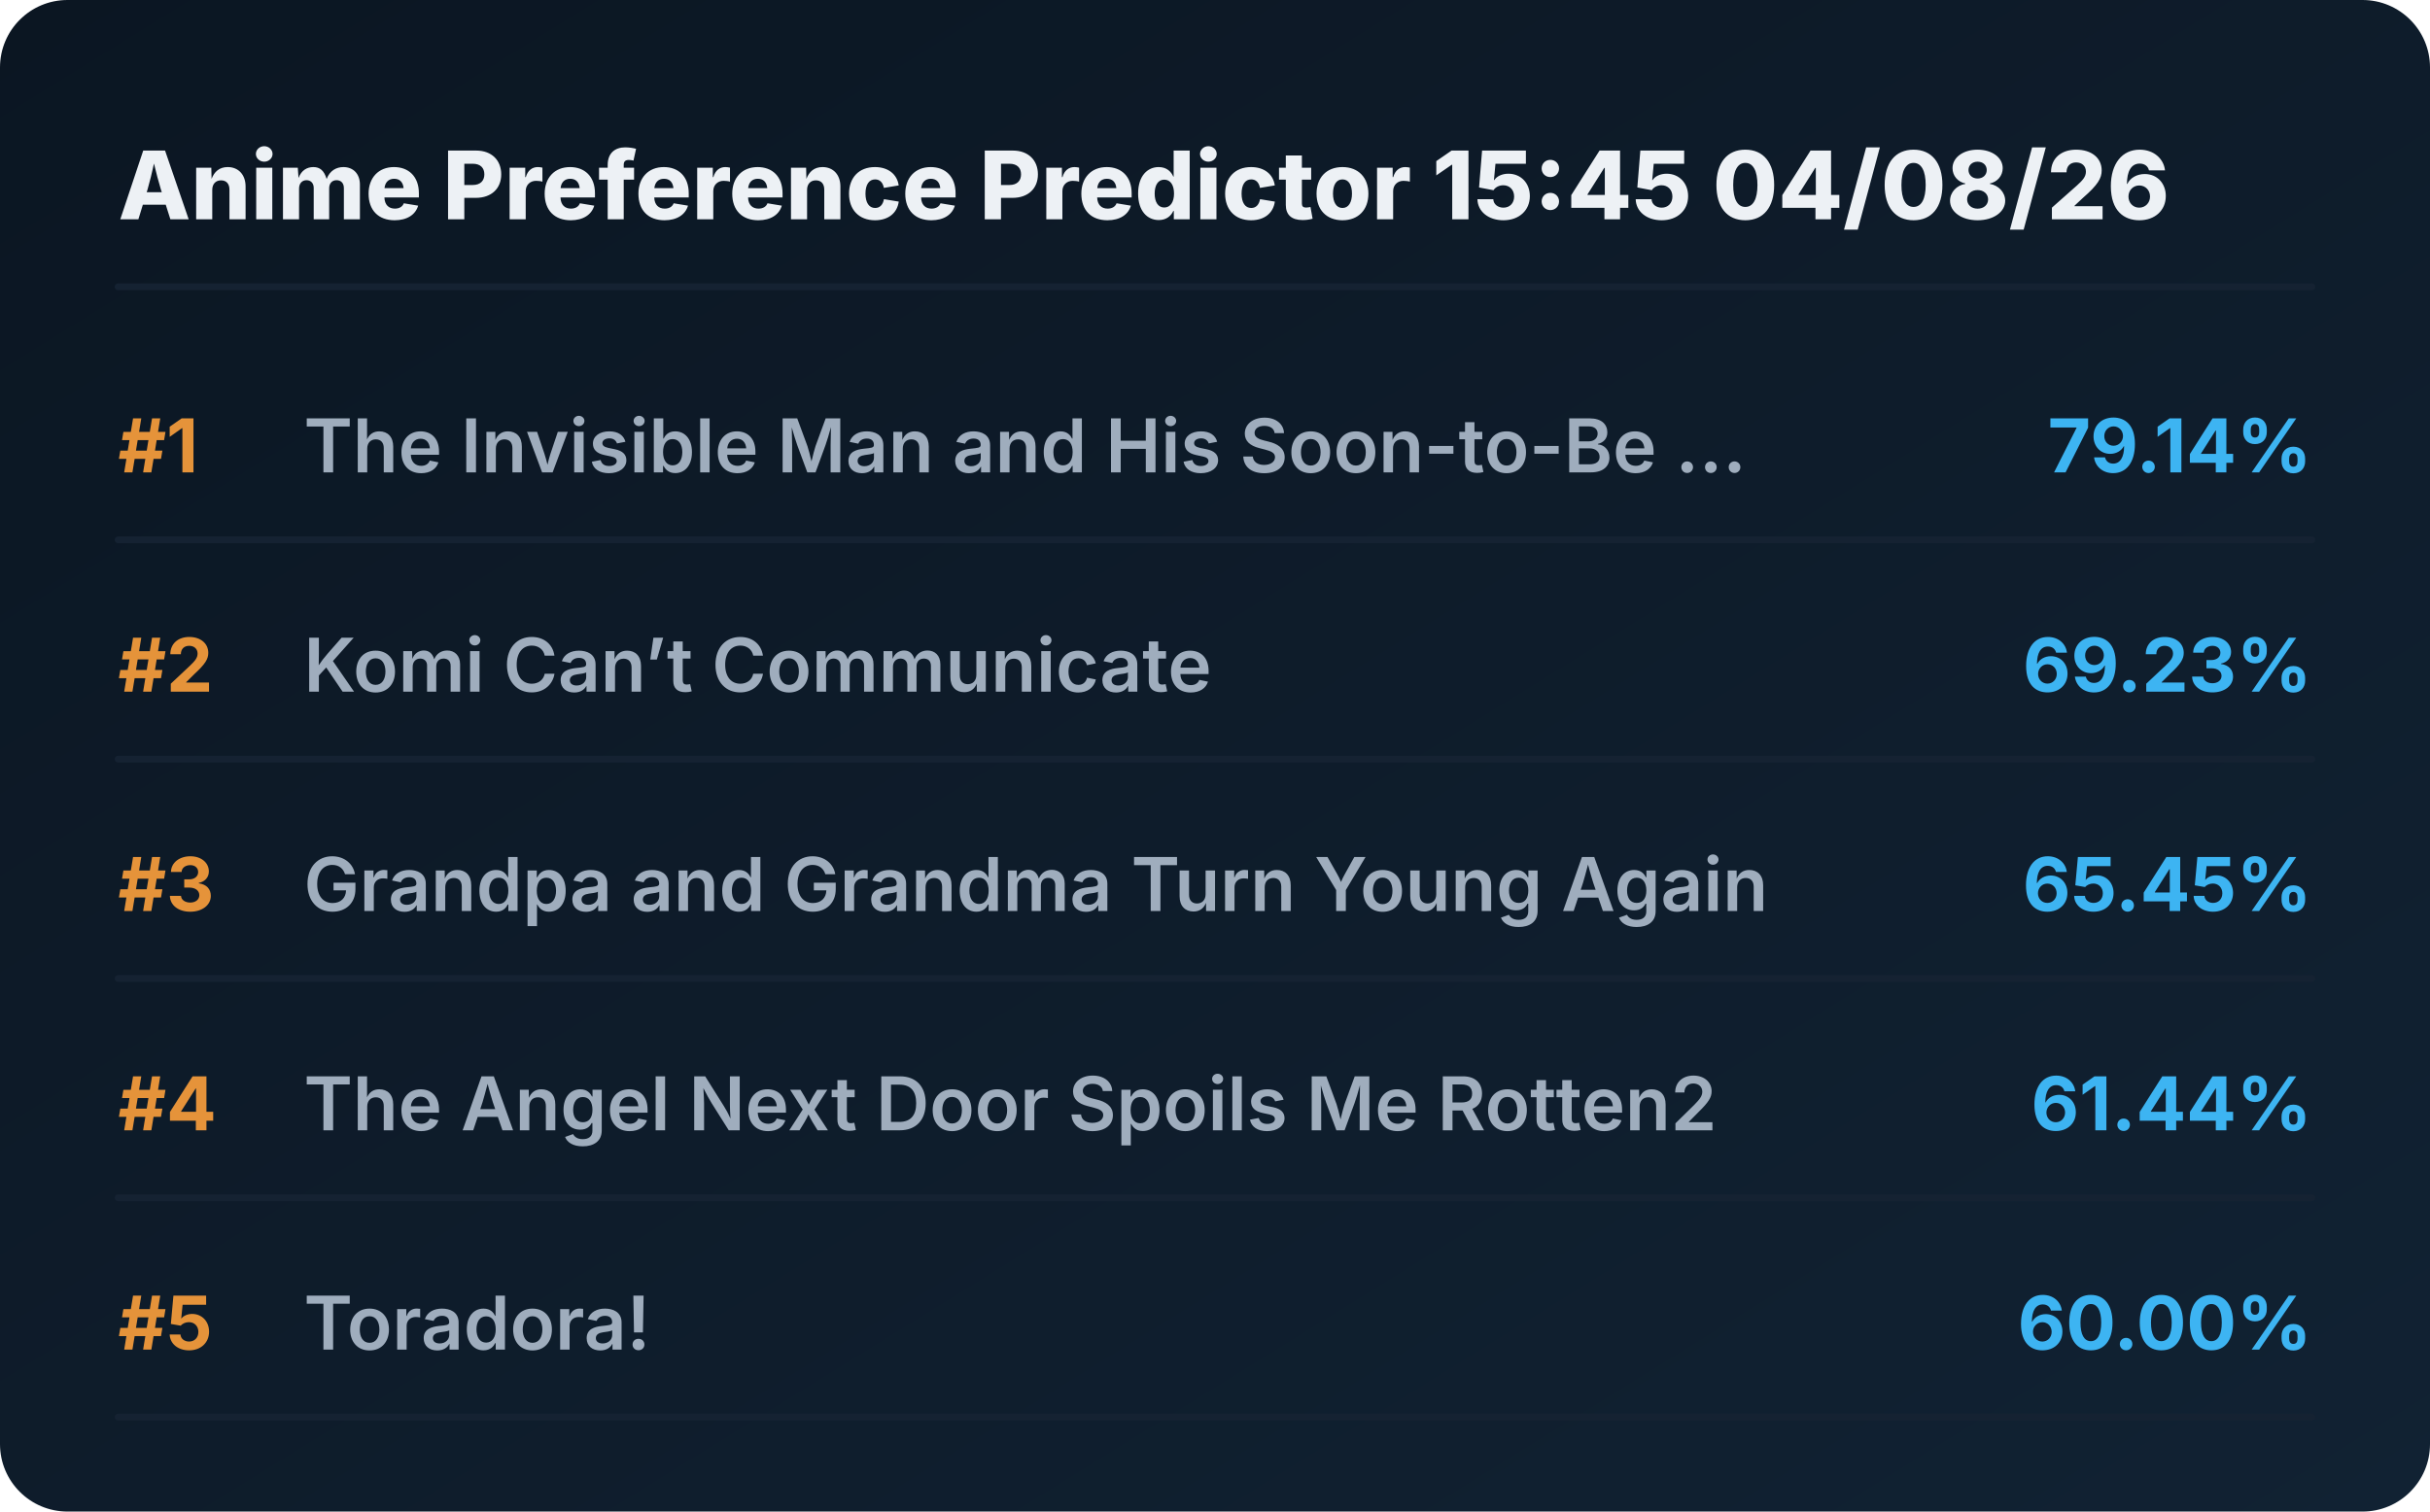
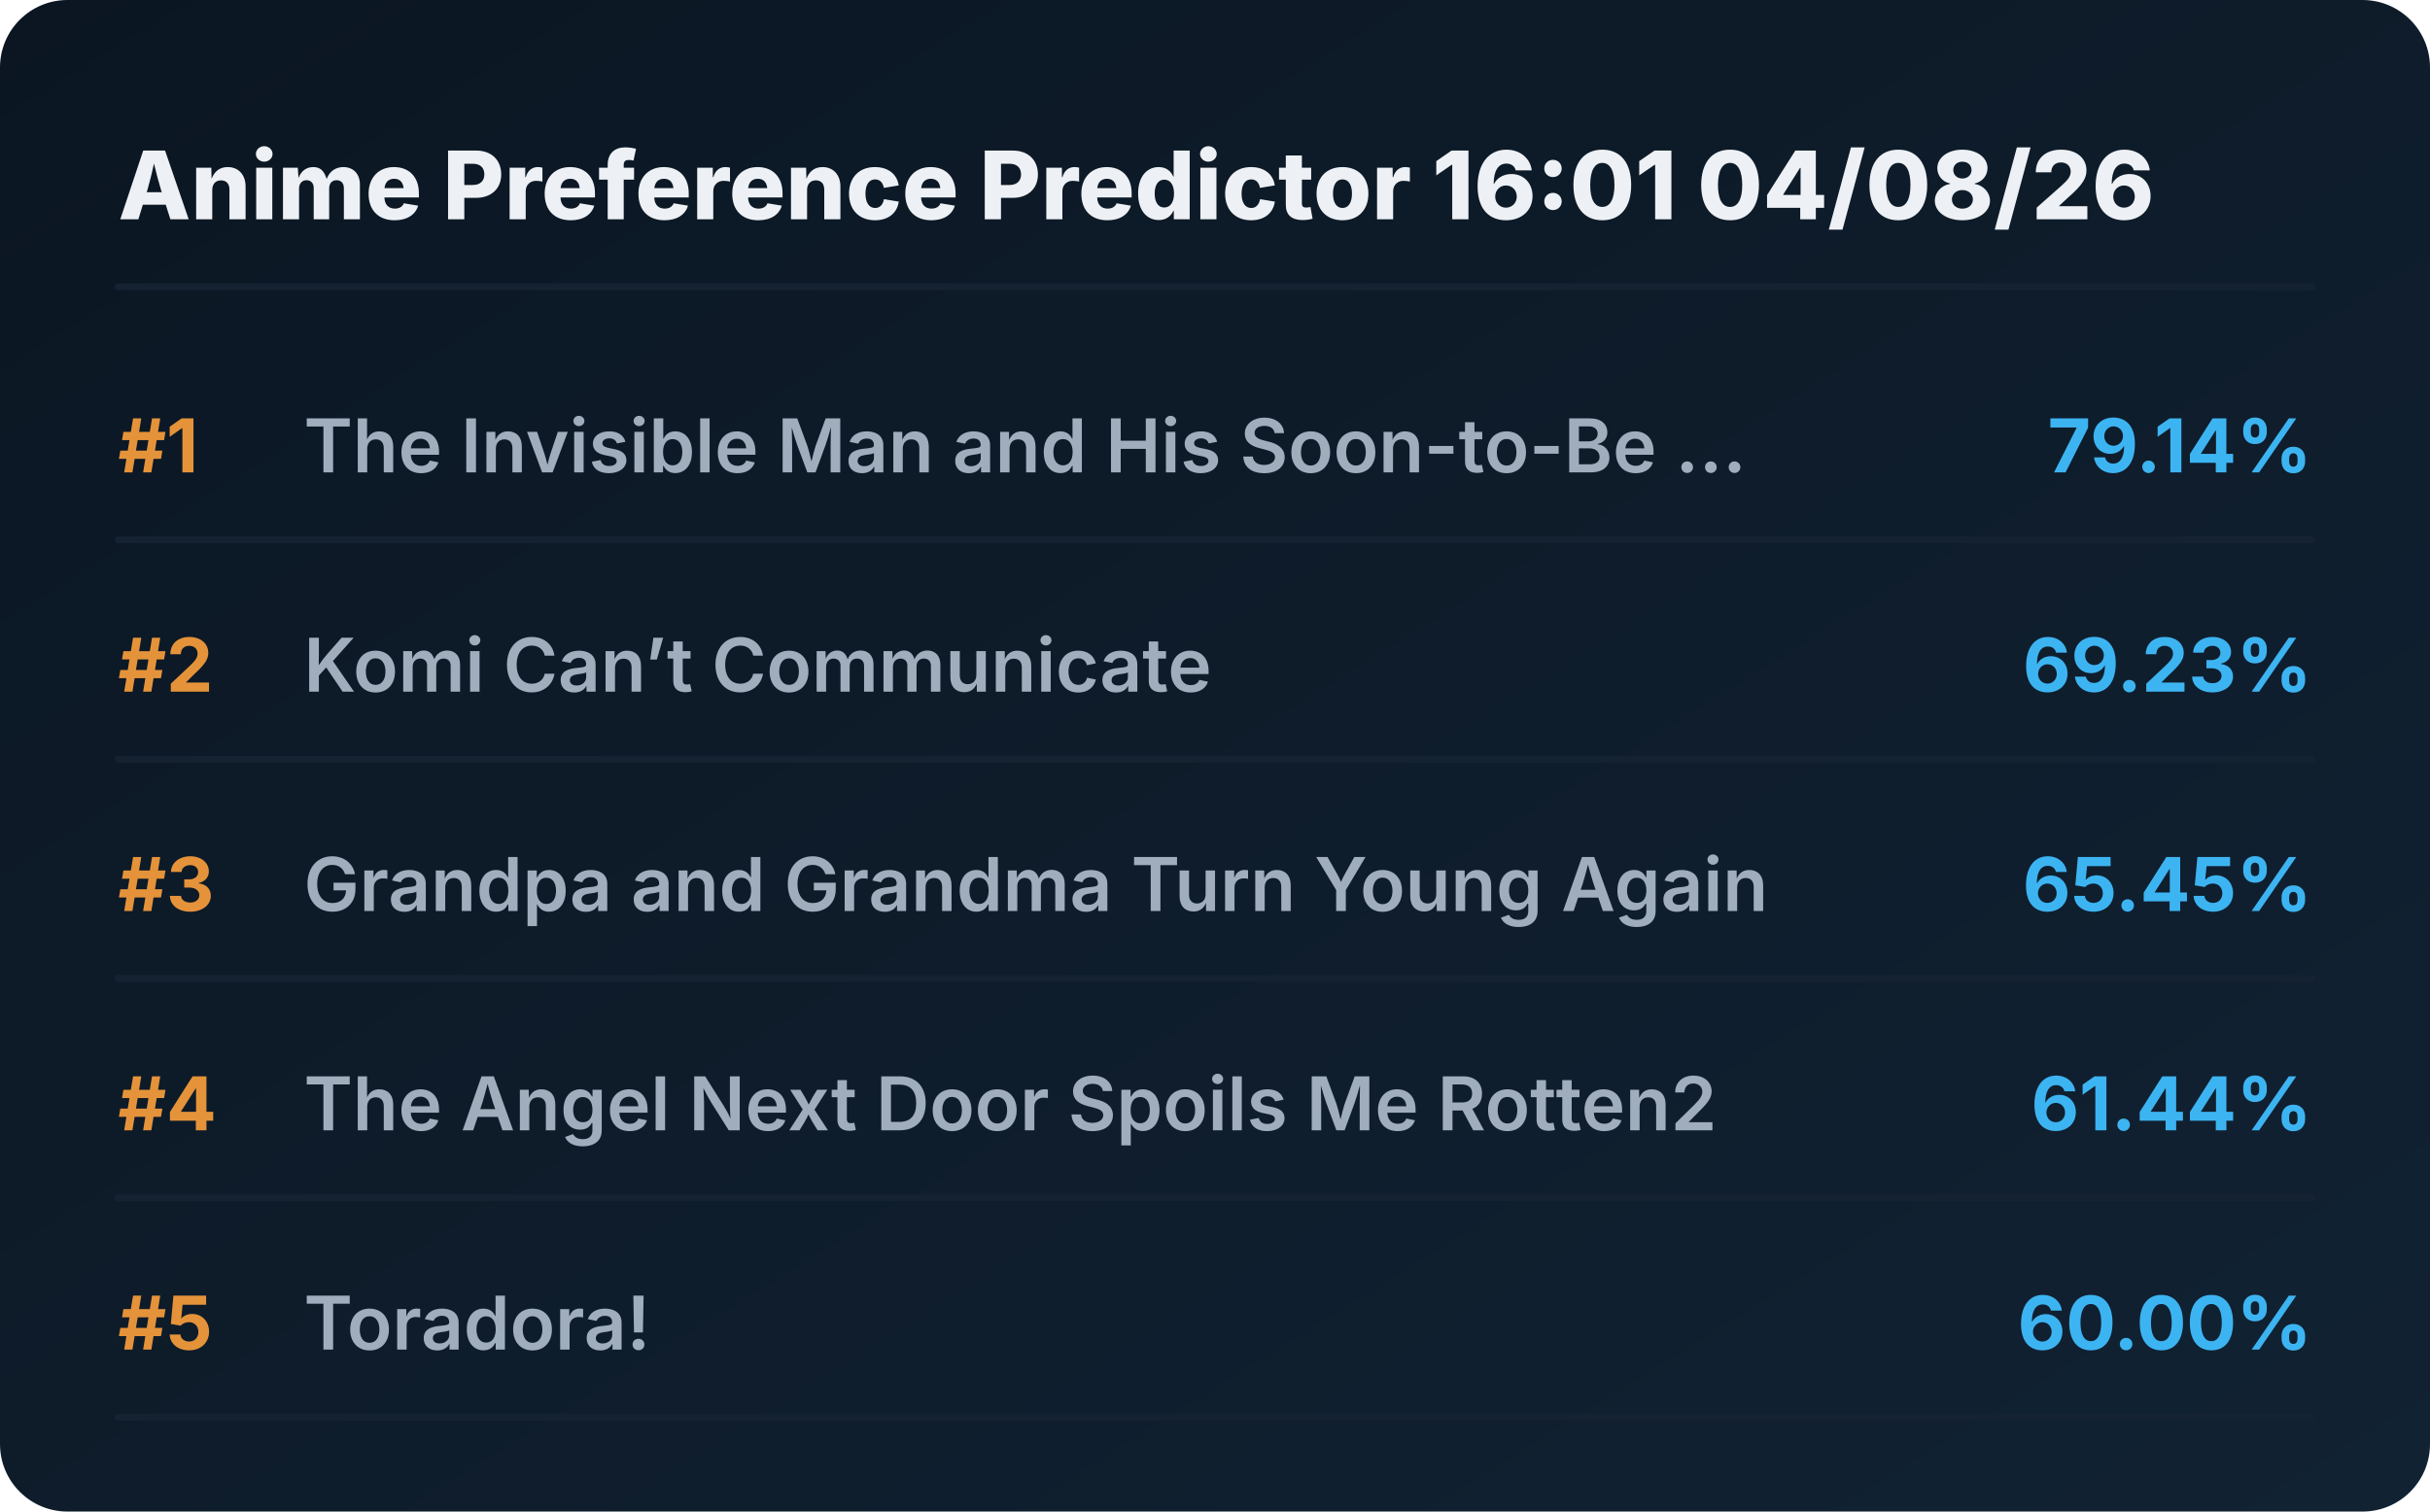
<svg xmlns="http://www.w3.org/2000/svg" viewBox="0 0 720 448" preserveAspectRatio="xMidYMid meet" style="width: 100%; height: auto; max-width: 720px;">
  <defs>
    <linearGradient id="boxGrad" x1="0%" y1="0%" x2="100%" y2="100%">
      <stop offset="0%" stop-color="#0b1622" />
      <stop offset="100%" stop-color="#112233" />
    </linearGradient>
    <clipPath id="titleClip">
      <rect x="90" y="0" width="510" height="100%" />
    </clipPath>
  </defs>
  <style>
    .bg { fill: url(#boxGrad); rx: 20px; }
    .header { font-family: 'Overpass', 'Inter', system-ui, sans-serif; font-weight: 800; font-size: 28px; fill: #edf1f5; }
    .rank { font-family: 'Overpass', 'Inter', system-ui, sans-serif; font-weight: 700; font-size: 22px; fill: #e5933a; }
    .title { font-family: 'Overpass', 'Inter', system-ui, sans-serif; font-weight: 600; font-size: 22px; fill: #9fadbd; }
    .score { font-family: 'Overpass', 'Inter', system-ui, sans-serif; font-weight: 700; font-size: 22px; fill: #3db4f2; }
    .line { stroke: #152232; stroke-width: 2; stroke-linecap: round; }
  </style>
  <rect class="bg" width="720" height="448" />
-   <text x="35" y="65" class="header">Anime Preference Predictor 15:45 04/08/26</text>
+   <text x="35" y="65" class="header">Anime Preference Predictor 16:01 04/08/26</text>
  <line x1="35" y1="85" x2="685" y2="85" class="line" />
  <g transform="translate(0, 0)">
    <text x="35" y="140" class="rank">#1</text>
    <text x="90" y="140" class="title">The Invisible Man and His Soon-to-Be ...</text>
    <text x="685" y="140" class="score" text-anchor="end">79.14%</text>
    <line x1="35" y1="160" x2="685" y2="160" class="line" />
  </g>
  <g transform="translate(0, 65)">
    <text x="35" y="140" class="rank">#2</text>
    <text x="90" y="140" class="title">Komi Can’t Communicate</text>
    <text x="685" y="140" class="score" text-anchor="end">69.23%</text>
    <line x1="35" y1="160" x2="685" y2="160" class="line" />
  </g>
  <g transform="translate(0, 130)">
    <text x="35" y="140" class="rank">#3</text>
    <text x="90" y="140" class="title">Grandpa and Grandma Turn Young Again</text>
    <text x="685" y="140" class="score" text-anchor="end">65.45%</text>
    <line x1="35" y1="160" x2="685" y2="160" class="line" />
  </g>
  <g transform="translate(0, 195)">
    <text x="35" y="140" class="rank">#4</text>
    <text x="90" y="140" class="title">The Angel Next Door Spoils Me Rotten2</text>
    <text x="685" y="140" class="score" text-anchor="end">61.44%</text>
    <line x1="35" y1="160" x2="685" y2="160" class="line" />
  </g>
  <g transform="translate(0, 260)">
    <text x="35" y="140" class="rank">#5</text>
    <text x="90" y="140" class="title">Toradora!</text>
    <text x="685" y="140" class="score" text-anchor="end">60.00%</text>
    <line x1="35" y1="160" x2="685" y2="160" class="line" />
  </g>
</svg>
